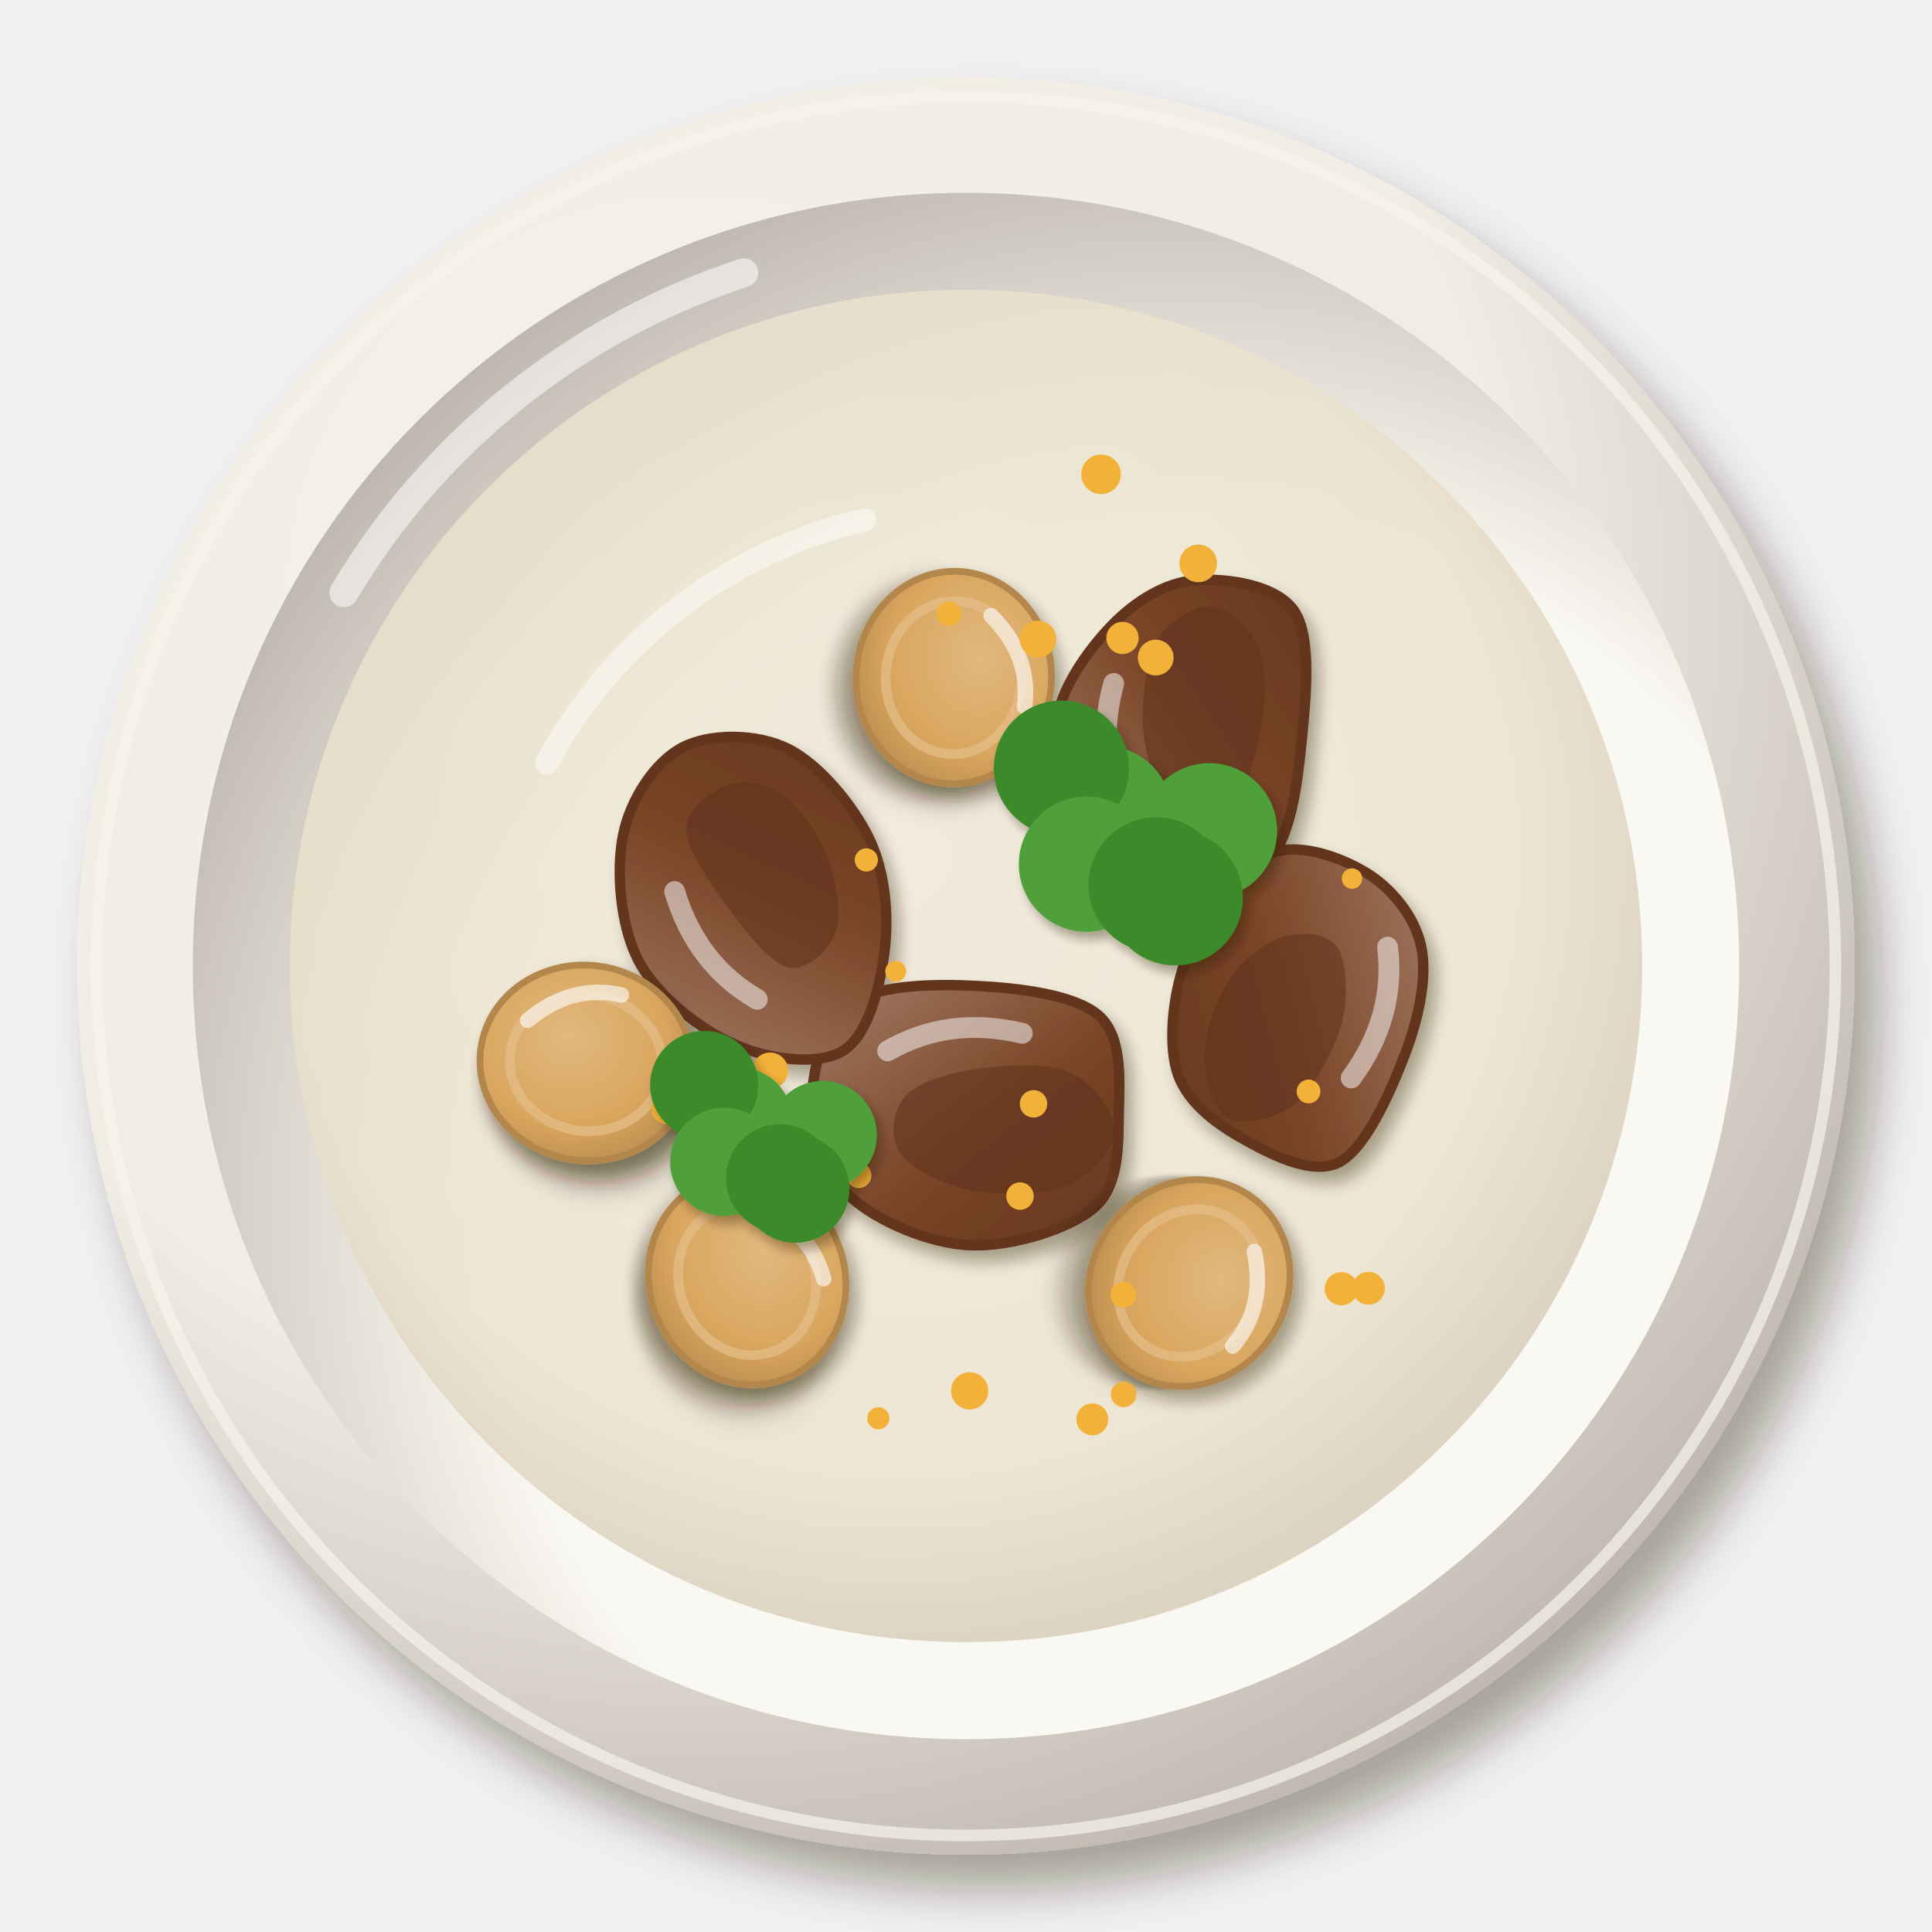
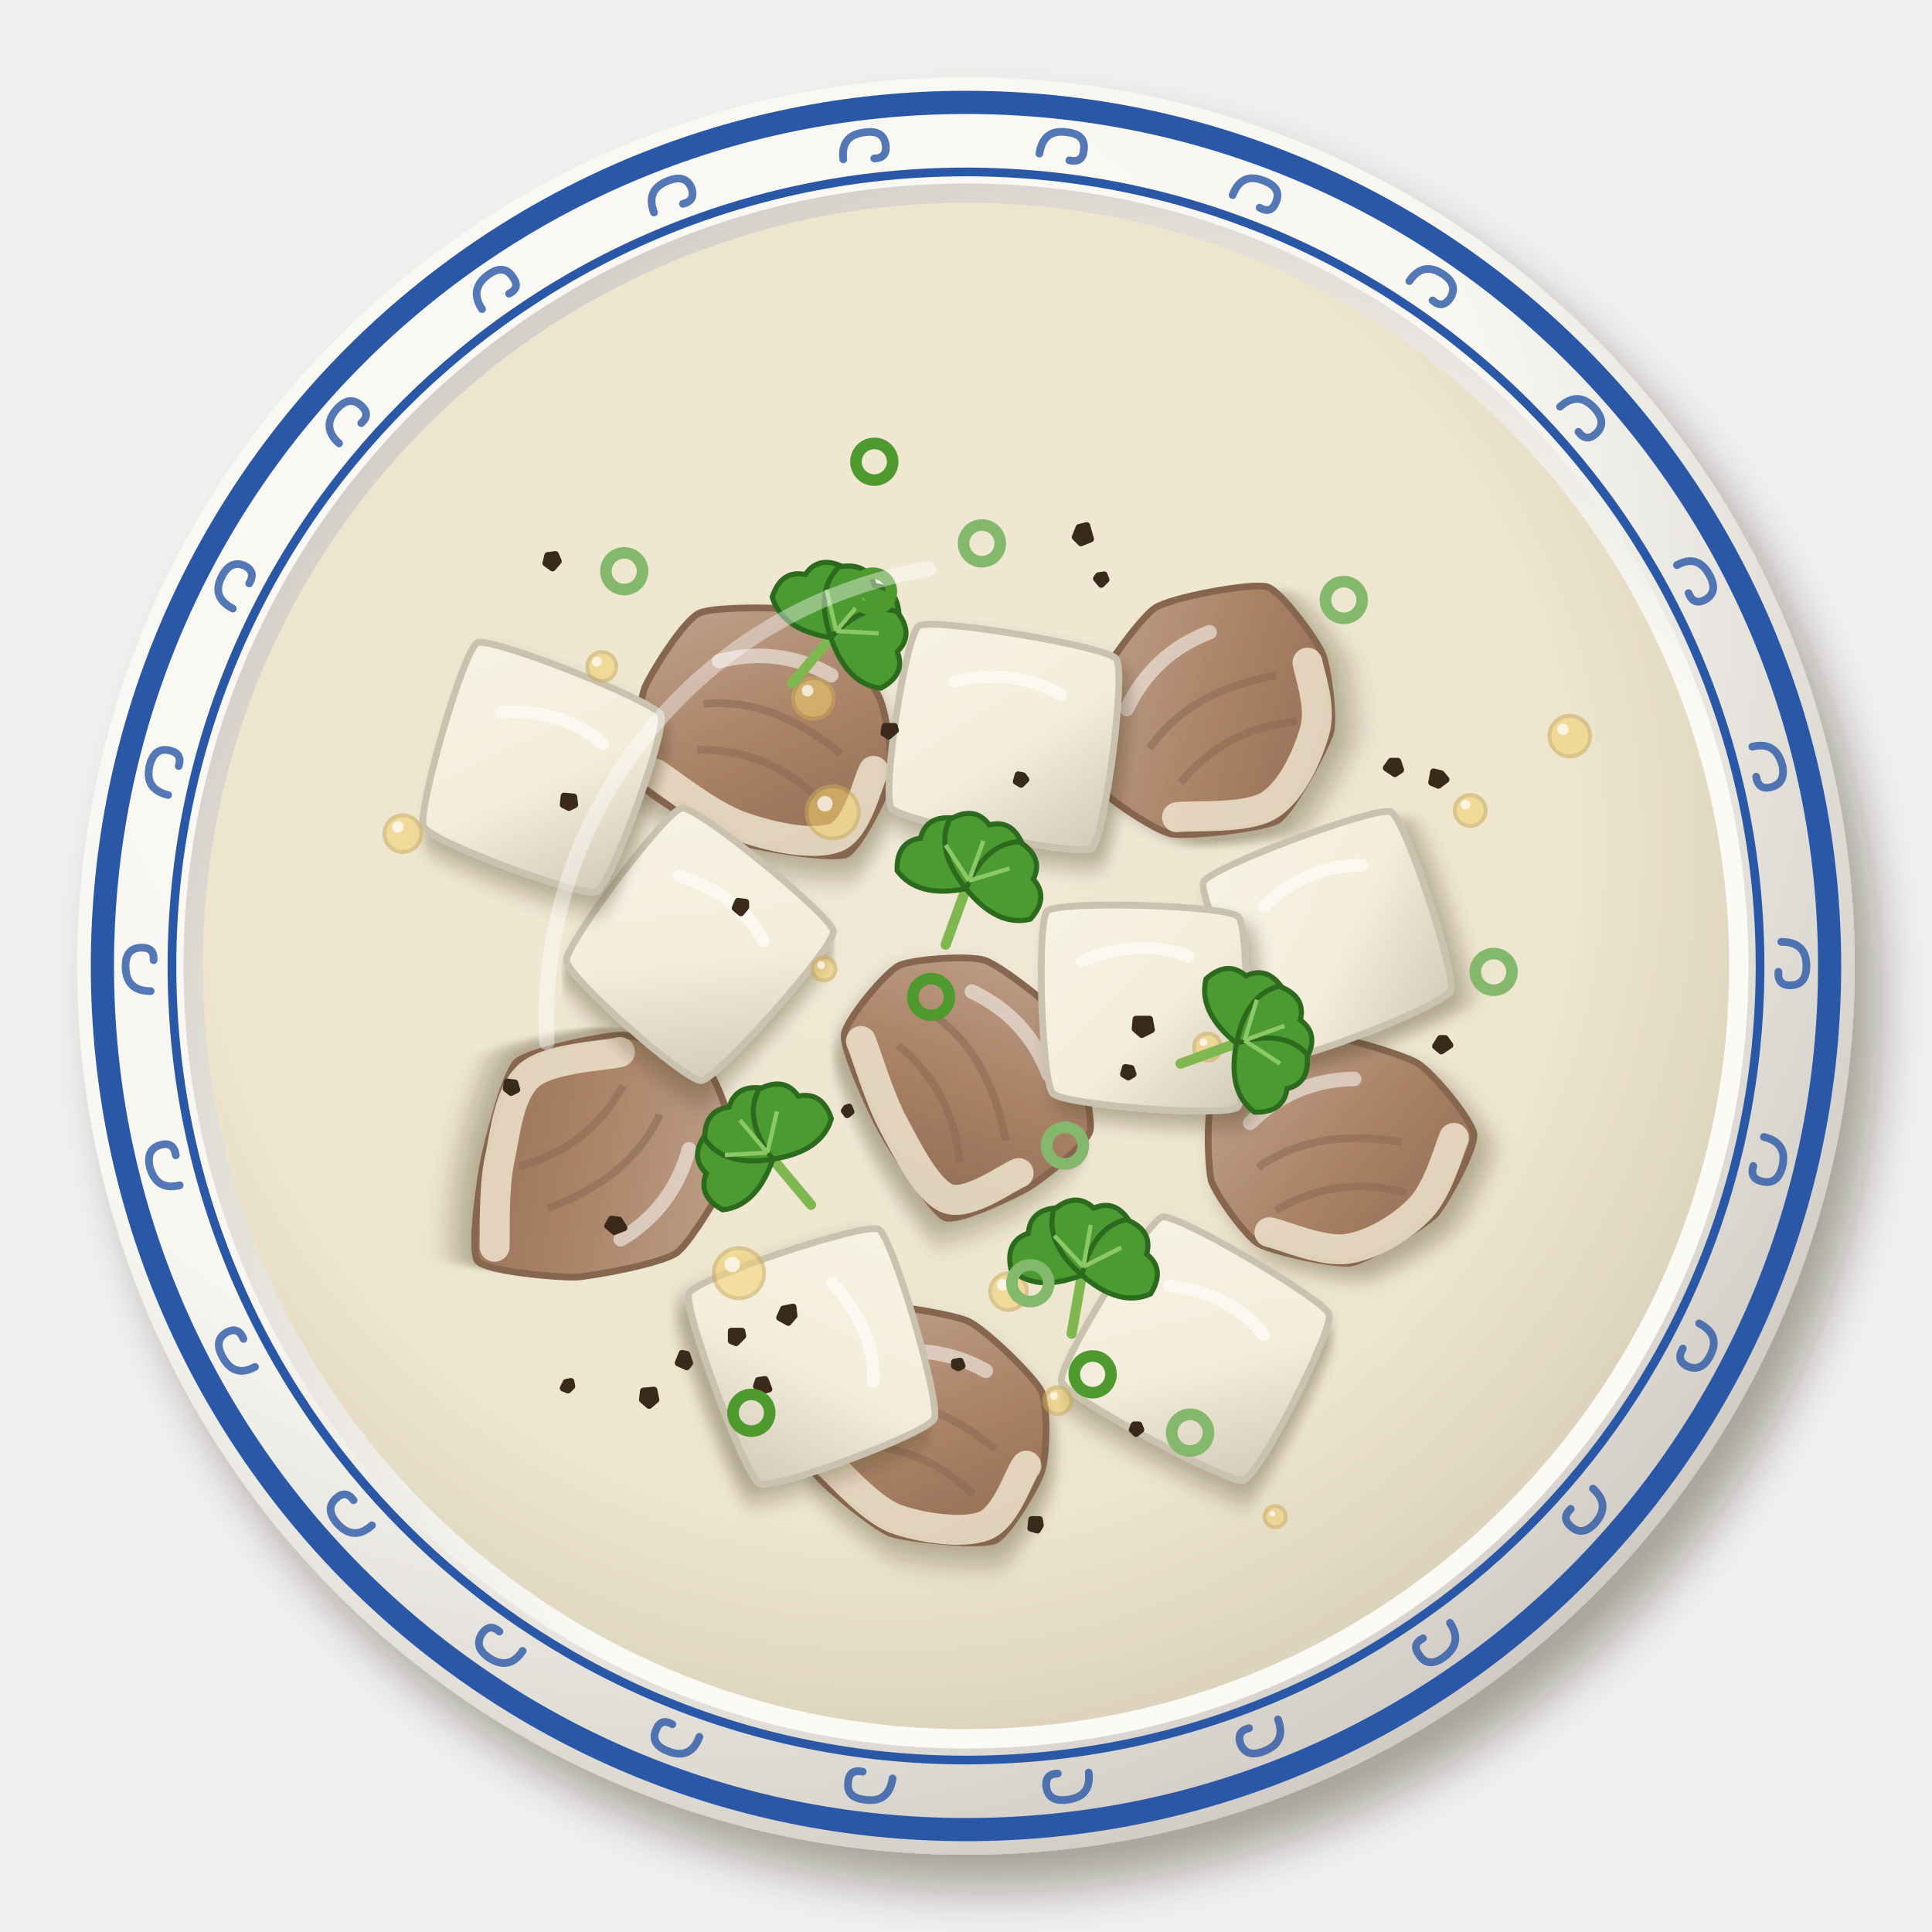
<svg xmlns="http://www.w3.org/2000/svg" viewBox="0 0 200 200" width="400" height="400">
  <defs>
    <filter id="cn_luobo_yangrou-1" x="-30%" y="-30%" width="160%" height="160%">
      <feDropShadow dx="2.52" dy="3.6" stdDeviation="2.34" flood-color="#2b1607" flood-opacity=".36" />
    </filter>
    <radialGradient id="cn_luobo_yangrou-2" cx="0.35" cy="0.3" r=".75">
-       <stop offset="0" stop-color="#f5f2eb" />
-       <stop offset=".6" stop-color="#f1ede4" />
-       <stop offset="1" stop-color="#bfb7ad" />
+       <stop offset="0" stop-color="#faf9f5" />
+       <stop offset=".6" stop-color="#f8f7f2" />
+       <stop offset="1" stop-color="#cfcac3" />
    </radialGradient>
    <radialGradient id="cn_luobo_yangrou-3" cx="0.64" cy="0.66" r=".75">
-       <stop offset="0" stop-color="#fbf9f4" />
-       <stop offset=".6" stop-color="#faf8f2" />
-       <stop offset="1" stop-color="#b7afa6" />
+       <stop offset="0" stop-color="#fbfbf6" />
+       <stop offset=".6" stop-color="#fbfaf5" />
+       <stop offset="1" stop-color="#cdc7c0" />
    </radialGradient>
    <radialGradient id="cn_luobo_yangrou-4" cx="0.45" cy="0.42" r=".75">
-       <stop offset="0" stop-color="#efe8d7" />
-       <stop offset=".6" stop-color="#ebe2cc" />
-       <stop offset="1" stop-color="#bbaf9b" />
+       <stop offset="0" stop-color="#f1e9d6" />
+       <stop offset=".6" stop-color="#ede4cc" />
+       <stop offset="1" stop-color="#c2b6a0" />
    </radialGradient>
    <filter id="cn_luobo_yangrou-5" x="-30%" y="-30%" width="160%" height="160%">
-       <feDropShadow dx="0.84" dy="1.2" stdDeviation="0.78" flood-color="#2b1607" flood-opacity=".36" />
+       <feDropShadow dx="1.12" dy="1.6" stdDeviation="1.04" flood-color="#2b1607" flood-opacity=".36" />
    </filter>
    <linearGradient id="cn_luobo_yangrou-6" x1="0" y1="0" x2="1" y2="1">
-       <stop offset="0" stop-color="#a37d68" />
-       <stop offset=".55" stop-color="#7b4527" />
-       <stop offset="1" stop-color="#64371e" />
+       <stop offset="0" stop-color="#b89782" />
+       <stop offset=".55" stop-color="#9a6a4c" />
+       <stop offset="1" stop-color="#764e36" />
    </linearGradient>
    <filter id="cn_luobo_yangrou-7" x="-30%" y="-30%" width="160%" height="160%">
-       <feDropShadow dx="1.12" dy="1.6" stdDeviation="1.04" flood-color="#2b1607" flood-opacity=".36" />
+       <feDropShadow dx="0.98" dy="1.4" stdDeviation="0.91" flood-color="#2b1607" flood-opacity=".36" />
    </filter>
-     <radialGradient id="cn_luobo_yangrou-8" cx="0.4" cy="0.38" r=".75">
-       <stop offset="0" stop-color="#e1b87e" />
-       <stop offset=".6" stop-color="#d9a65e" />
-       <stop offset="1" stop-color="#b3864b" />
-     </radialGradient>
-     <filter id="cn_luobo_yangrou-9" x="-30%" y="-30%" width="160%" height="160%">
-       <feDropShadow dx="0.56" dy="0.8" stdDeviation="0.52" flood-color="#2b1607" flood-opacity=".36" />
-     </filter>
+     <linearGradient id="cn_luobo_yangrou-8" x1="0" y1="0" x2="1" y2="1">
+       <stop offset="0" stop-color="#f8f4e8" />
+       <stop offset=".55" stop-color="#f4eedc" />
+       <stop offset="1" stop-color="#ccc2b1" />
+     </linearGradient>
  </defs>
  <g filter="url(#cn_luobo_yangrou-1)">
    <circle cx="100" cy="100" r="92" fill="url(#cn_luobo_yangrou-2)" />
  </g>
-   <circle cx="100" cy="100" r="90" fill="none" stroke="#f6f3ed" stroke-width="1.2" opacity=".7" />
-   <circle cx="100" cy="100" r="80.04" fill="url(#cn_luobo_yangrou-3)" />
-   <path d="M35.6,61.36 A75.44,75.44 0 0 1 77,28.24" stroke="#fff" stroke-width="3" fill="none" stroke-linecap="round" opacity=".55" />
-   <circle cx="100" cy="100" r="70" fill="url(#cn_luobo_yangrou-4)" opacity="0.82" />
-   <path d="M56.6,79 A50.4,50.4 0 0 1 89.5,53.8" stroke="#fff" stroke-width="2.4" fill="none" stroke-linecap="round" opacity=".45" />
-   <g filter="url(#cn_luobo_yangrou-5)">
-     <g transform="translate(100.94 114.5) rotate(2) scale(1.54)">
-       <path d="M9.67,0C9.7,2.14 9.91,4.93 8.3,6.49C6.68,8.05 2.74,9.38 0,9.36C-2.74,9.35 -6.34,7.95 -8.16,6.39C-9.99,4.83 -10.92,2.17 -10.97,0C-11.02,-2.17 -10.32,-5.3 -8.49,-6.64C-6.66,-7.99 -2.77,-8.12 0,-8.07C2.77,-8.02 6.51,-7.7 8.12,-6.35C9.73,-5.01 9.64,-2.14 9.67,0Z" fill="url(#cn_luobo_yangrou-6)" stroke="#63361d" stroke-width=".7" />
-       <path d="M9.42,1.4C9.4,2.66 7.85,4.43 6.29,5.14C4.73,5.86 1.92,5.98 0.06,5.69C-1.8,5.4 -4.1,4.43 -4.89,3.39C-5.69,2.35 -5.54,0.46 -4.69,-0.53C-3.85,-1.52 -1.66,-2.21 0.19,-2.53C2.04,-2.85 4.87,-3.1 6.41,-2.44C7.95,-1.79 9.44,0.14 9.42,1.4Z" fill="#5e321b" opacity=".55" />
-       <path d="M-6,-3.5 Q-2,-6 3,-5" stroke="#fff" stroke-width="1.4" fill="none" stroke-linecap="round" opacity="0.5" />
-     </g>
-     <g transform="translate(122.65 75.9) rotate(274) scale(1.54)">
-       <path d="M10.31,0C10.61,2.03 10.4,5.48 8.68,6.79C6.96,8.1 2.79,7.95 0,7.87C-2.79,7.79 -6.23,7.62 -8.07,6.31C-9.9,5 -11.19,1.98 -11.02,0C-10.86,-1.98 -8.92,-4.1 -7.08,-5.54C-5.25,-6.99 -2.33,-8.68 0,-8.65C2.33,-8.63 5.18,-6.84 6.89,-5.4C8.61,-3.95 10.01,-2.03 10.31,0Z" fill="url(#cn_luobo_yangrou-6)" stroke="#63361d" stroke-width=".7" />
-       <path d="M8.63,1.4C8.56,2.56 7.12,4.09 5.73,4.69C4.34,5.3 2.06,5.25 0.3,5.03C-1.47,4.82 -4.01,4.33 -4.88,3.39C-5.75,2.45 -5.74,0.44 -4.91,-0.6C-4.08,-1.63 -1.76,-2.53 0.09,-2.81C1.94,-3.09 4.75,-2.95 6.18,-2.25C7.6,-1.55 8.71,0.24 8.63,1.4Z" fill="#5e321b" opacity=".55" />
-       <path d="M-6,-3.5 Q-2,-6 3,-5" stroke="#fff" stroke-width="1.4" fill="none" stroke-linecap="round" opacity="0.5" />
-     </g>
-     <g transform="translate(78.81 92.76) rotate(242) scale(1.54)">
-       <path d="M11.31,0C11.3,2.08 9.82,4.84 7.93,6.21C6.05,7.58 2.51,8.32 0,8.22C-2.51,8.11 -5.18,6.96 -7.14,5.59C-9.1,4.22 -11.62,1.97 -11.76,0C-11.91,-1.97 -9.95,-4.7 -7.99,-6.25C-6.03,-7.81 -2.67,-9.33 0,-9.33C2.67,-9.33 6.12,-7.82 8,-6.26C9.89,-4.71 11.32,-2.08 11.31,0Z" fill="url(#cn_luobo_yangrou-6)" stroke="#63361d" stroke-width=".7" />
-       <path d="M7.67,1.4C7.52,2.53 6.64,3.81 5.4,4.44C4.17,5.06 1.9,5.35 0.25,5.16C-1.4,4.96 -3.61,4.24 -4.5,3.27C-5.39,2.3 -5.89,0.28 -5.1,-0.65C-4.3,-1.58 -1.64,-2.04 0.27,-2.32C2.17,-2.61 5.07,-2.98 6.31,-2.36C7.54,-1.74 7.82,0.27 7.67,1.4Z" fill="#5e321b" opacity=".55" />
-       <path d="M-6,-3.5 Q-2,-6 3,-5" stroke="#fff" stroke-width="1.4" fill="none" stroke-linecap="round" opacity="0.5" />
-     </g>
-     <g transform="translate(134.85 104.15) rotate(115) scale(1.54)">
-       <path d="M9.77,0C9.6,2.08 9.11,4.45 7.49,5.86C5.86,7.27 2.62,8.37 0,8.47C-2.62,8.57 -6.58,7.85 -8.23,6.44C-9.89,5.03 -10.14,1.99 -9.94,0C-9.74,-1.99 -8.69,-4.24 -7.03,-5.5C-5.38,-6.77 -2.59,-7.41 0,-7.6C2.59,-7.79 6.87,-7.91 8.49,-6.65C10.12,-5.38 9.93,-2.08 9.77,0Z" fill="url(#cn_luobo_yangrou-6)" stroke="#63361d" stroke-width=".7" />
-       <path d="M8.91,1.4C8.82,2.55 7.11,4.01 5.66,4.64C4.22,5.27 1.81,5.46 0.24,5.19C-1.33,4.92 -2.97,3.99 -3.76,3.04C-4.56,2.1 -5.18,0.51 -4.54,-0.48C-3.91,-1.47 -1.73,-2.59 0.06,-2.89C1.85,-3.19 4.74,-3 6.22,-2.29C7.69,-1.57 9,0.25 8.91,1.4Z" fill="#5e321b" opacity=".55" />
-       <path d="M-6,-3.5 Q-2,-6 3,-5" stroke="#fff" stroke-width="1.4" fill="none" stroke-linecap="round" opacity="0.5" />
-     </g>
-     <g transform="translate(77.34 132.46) rotate(70)">
-       <g filter="url(#cn_luobo_yangrou-7)">
-         <ellipse rx="11" ry="10.12" fill="url(#cn_luobo_yangrou-8)" stroke="#b3864b" stroke-width=".7" />
-       </g>
-       <ellipse rx="7.92" ry="7.04" fill="none" stroke="#e3bc86" stroke-width="1" opacity=".8" />
-       <path d="M-6.6,-3.52 Q-2.64,-7.92 2.64,-7.48" stroke="#fff" stroke-width="1.6" fill="none" stroke-linecap="round" opacity=".6" />
-     </g>
-     <g transform="translate(98.73 70.14) rotate(93)">
-       <g filter="url(#cn_luobo_yangrou-7)">
-         <ellipse rx="11" ry="10.12" fill="url(#cn_luobo_yangrou-8)" stroke="#b3864b" stroke-width=".7" />
-       </g>
-       <ellipse rx="7.92" ry="7.04" fill="none" stroke="#e3bc86" stroke-width="1" opacity=".8" />
-       <path d="M-6.6,-3.52 Q-2.64,-7.92 2.64,-7.48" stroke="#fff" stroke-width="1.6" fill="none" stroke-linecap="round" opacity=".6" />
-     </g>
-     <g transform="translate(123.11 132.82) rotate(126)">
-       <g filter="url(#cn_luobo_yangrou-7)">
-         <ellipse rx="11" ry="10.12" fill="url(#cn_luobo_yangrou-8)" stroke="#b3864b" stroke-width=".7" />
-       </g>
-       <ellipse rx="7.92" ry="7.04" fill="none" stroke="#e3bc86" stroke-width="1" opacity=".8" />
-       <path d="M-6.6,-3.52 Q-2.64,-7.92 2.64,-7.48" stroke="#fff" stroke-width="1.6" fill="none" stroke-linecap="round" opacity=".6" />
-     </g>
-     <g transform="translate(60.67 110.04) rotate(8)">
-       <g filter="url(#cn_luobo_yangrou-7)">
-         <ellipse rx="11" ry="10.12" fill="url(#cn_luobo_yangrou-8)" stroke="#b3864b" stroke-width=".7" />
-       </g>
-       <ellipse rx="7.92" ry="7.04" fill="none" stroke="#e3bc86" stroke-width="1" opacity=".8" />
-       <path d="M-6.6,-3.52 Q-2.64,-7.92 2.64,-7.48" stroke="#fff" stroke-width="1.6" fill="none" stroke-linecap="round" opacity=".6" />
-     </g>
-   </g>
-   <circle cx="135.46" cy="112.99" r="1.23" fill="#f2b23a" />
-   <circle cx="116.2" cy="66.04" r="1.67" fill="#f2b23a" />
-   <circle cx="113.98" cy="49.1" r="2.05" fill="#f2b23a" />
-   <circle cx="105.59" cy="123.82" r="1.42" fill="#f2b23a" />
-   <circle cx="124.04" cy="58.32" r="1.95" fill="#f2b23a" />
-   <circle cx="116.31" cy="144.34" r="1.32" fill="#f2b23a" />
-   <circle cx="116.29" cy="134.02" r="1.33" fill="#f2b23a" />
-   <circle cx="138.85" cy="133.41" r="1.72" fill="#f2b23a" />
-   <circle cx="69.06" cy="114.75" r="1.64" fill="#f2b23a" />
-   <circle cx="100.38" cy="143.98" r="1.93" fill="#f2b23a" />
-   <circle cx="139.96" cy="90.95" r="1.06" fill="#f2b23a" />
-   <circle cx="98.23" cy="63.54" r="1.27" fill="#f2b23a" />
-   <circle cx="92.72" cy="100.55" r="1.08" fill="#f2b23a" />
-   <circle cx="107.45" cy="66.16" r="1.9" fill="#f2b23a" />
-   <circle cx="106.99" cy="114.27" r="1.42" fill="#f2b23a" />
-   <circle cx="119.64" cy="68.07" r="1.85" fill="#f2b23a" />
-   <circle cx="89.68" cy="89.02" r="1.2" fill="#f2b23a" />
-   <circle cx="141.66" cy="133.36" r="1.7" fill="#f2b23a" />
-   <circle cx="79.72" cy="110.83" r="1.87" fill="#f2b23a" />
-   <circle cx="88.89" cy="121.67" r="1.32" fill="#f2b23a" />
-   <circle cx="90.92" cy="146.82" r="1.15" fill="#f2b23a" />
-   <circle cx="113.08" cy="146.93" r="1.65" fill="#f2b23a" />
-   <g filter="url(#cn_luobo_yangrou-9)">
-     <circle cx="125.2" cy="86" r="7" fill="#4fa03a" />
-     <circle cx="121.66" cy="92.94" r="7" fill="#3d8a2c" />
-     <circle cx="114.3" cy="84.21" r="7" fill="#4fa03a" />
-     <circle cx="109.88" cy="79.52" r="7" fill="#3d8a2c" />
-     <circle cx="112.47" cy="89.46" r="7" fill="#4fa03a" />
-     <circle cx="119.68" cy="91.59" r="7" fill="#3d8a2c" />
-   </g>
-   <g filter="url(#cn_luobo_yangrou-9)">
-     <circle cx="85.16" cy="117.5" r="5.6" fill="#4fa03a" />
-     <circle cx="82.33" cy="123.05" r="5.6" fill="#3d8a2c" />
-     <circle cx="76.44" cy="116.07" r="5.6" fill="#4fa03a" />
-     <circle cx="72.9" cy="112.32" r="5.6" fill="#3d8a2c" />
-     <circle cx="74.97" cy="120.27" r="5.6" fill="#4fa03a" />
-     <circle cx="80.75" cy="121.97" r="5.6" fill="#3d8a2c" />
-   </g>
+   <circle cx="100" cy="100" r="89.4" fill="none" stroke="#2a58a6" stroke-width="2.4" />
+   <circle cx="100" cy="100" r="82.2" fill="none" stroke="#2a58a6" stroke-width=".9" />
+   <path d="M184.4,97.5Q187,97.5 187,100Q187,102 185.3,102Q184,102 184.1,100.6M182.6,117.7Q185.1,118.3 184.5,120.8Q184,122.7 182.4,122.3Q181.1,122 181.5,120.7M175.9,137Q178.2,138.2 177,140.4Q176.1,142.1 174.6,141.4Q173.5,140.8 174.2,139.6M164.9,154.1Q166.8,155.8 165.1,157.7Q163.8,159.1 162.6,158Q161.6,157.1 162.6,156.2M150.1,168Q151.5,170.1 149.4,171.6Q147.8,172.7 146.9,171.3Q146.1,170.2 147.3,169.6M132.3,178Q133.2,180.4 130.8,181.3Q129,182 128.4,180.5Q128,179.2 129.3,178.9M112.7,183.5Q113,186 110.5,186.3Q108.5,186.6 108.3,184.9Q108.2,183.6 109.5,183.6M92.4,184.1Q92,186.7 89.5,186.3Q87.6,186.1 87.8,184.5Q87.9,183.1 89.3,183.4M72.4,179.8Q71.5,182.2 69.2,181.3Q67.3,180.6 67.9,179.1Q68.4,177.8 69.6,178.5M54.1,170.9Q52.7,173 50.6,171.6Q49,170.5 49.9,169.1Q50.7,168 51.7,168.9M38.5,157.9Q36.6,159.6 34.9,157.7Q33.6,156.2 34.8,155.1Q35.8,154.2 36.6,155.3M26.4,141.5Q24.2,142.7 23,140.4Q22.1,138.7 23.5,137.9Q24.7,137.3 25.2,138.6M18.6,122.7Q16.2,123.3 15.5,120.8Q15.1,118.9 16.7,118.5Q18,118.2 18.2,119.6M15.6,102.6Q13,102.6 13,100Q13,98.1 14.7,98.1Q16,98.1 15.9,99.4M17.4,82.3Q14.9,81.7 15.5,79.2Q16,77.3 17.6,77.7Q18.9,78 18.5,79.3M24.1,63Q21.8,61.8 23,59.6Q23.9,57.9 25.4,58.6Q26.5,59.2 25.8,60.4M35.1,45.9Q33.2,44.2 34.9,42.3Q36.2,40.9 37.4,42Q38.4,42.9 37.4,43.8M49.9,32Q48.5,29.9 50.6,28.4Q52.2,27.3 53.1,28.7Q53.9,29.8 52.7,30.4M67.7,22Q66.8,19.6 69.2,18.7Q71,18 71.6,19.5Q72,20.8 70.7,21.1M87.3,16.5Q87,14 89.5,13.7Q91.5,13.4 91.7,15.1Q91.8,16.4 90.5,16.4M107.6,15.9Q108,13.3 110.5,13.7Q112.4,13.9 112.2,15.5Q112.1,16.9 110.7,16.6M127.6,20.2Q128.5,17.8 130.8,18.7Q132.7,19.4 132.1,20.9Q131.6,22.2 130.4,21.5M145.9,29.1Q147.3,27 149.4,28.4Q151,29.5 150.1,30.9Q149.3,32 148.3,31.1M161.5,42.1Q163.4,40.4 165.1,42.3Q166.4,43.8 165.2,44.9Q164.2,45.8 163.4,44.7M173.6,58.5Q175.8,57.3 177,59.6Q177.9,61.3 176.5,62.1Q175.3,62.7 174.8,61.4M181.4,77.3Q183.8,76.7 184.5,79.2Q184.9,81.1 183.3,81.5Q182,81.8 181.8,80.4" stroke="#2a58a6" stroke-width="0.8" fill="none" stroke-linecap="round" opacity=".8" />
+   <circle cx="100" cy="100" r="81" fill="url(#cn_luobo_yangrou-3)" />
+   <path d="M35.6,61.4 A75.4,75.4 0 0 1 77,28.2" stroke="#fff" stroke-width="2.6" fill="none" stroke-linecap="round" opacity=".6" />
+   <circle cx="100" cy="100" r="79" fill="url(#cn_luobo_yangrou-4)" opacity="1" />
+   <g transform="translate(80 76) rotate(20)">
+     <g filter="url(#cn_luobo_yangrou-5)">
+       <path d="M13,0C13.2,1.5 12.5,8 11.4,9.1C10.2,10.2 2.1,11.7 0,11.7C-2.1,11.8 -10.3,10.4 -11.6,9.3C-12.9,8.3 -14.1,1.7 -14.1,0C-14,-1.7 -12.7,-8 -11.4,-9.2C-10.2,-10.4 -1.9,-13.4 0,-13.3C1.9,-13.1 7.9,-8.5 9.1,-7.3C10.3,-6.1 12.7,-1.5 13,0Z" fill="url(#cn_luobo_yangrou-6)" stroke="#6f4931" stroke-width=".7" />
+     </g>
+     <path d="M11.1,0C10.9,1.3 11.6,6.2 9.8,7.8C7.9,9.5 3.3,10.1 0,10.1C-3.3,10.1 -8.3,8.4 -10,8" stroke="#efe2cc" stroke-width="3.1" fill="none" stroke-linecap="round" opacity=".85" />
+     <path d="M-7.8,-0.5 Q-1.3,-3.6 7.3,-0.5 M-6.8,4.2 Q0,1.6 6.8,4.7" stroke="#734c34" stroke-width=".8" fill="none" opacity=".55" />
+     <path d="M-7.8,-5.2 Q-2.6,-8.8 3.6,-7.8" stroke="#fff" stroke-width="1.5" fill="none" stroke-linecap="round" opacity="0.55" />
+   </g>
+   <g transform="translate(126 74) rotate(-30)">
+     <g filter="url(#cn_luobo_yangrou-5)">
+       <path d="M12.6,0C12.4,1.5 10.4,6.3 9.3,7.4C8.1,8.6 1.8,12.5 0,12.6C-1.8,12.6 -9,9.4 -10.3,8.3C-11.6,7.1 -14.4,1.5 -14.4,0C-14.4,-1.5 -11.6,-7.1 -10.3,-8.3C-9,-9.4 -2,-12.7 0,-12.8C2,-12.9 9.9,-10.1 11.1,-8.9C12.2,-7.7 12.8,-1.5 12.6,0Z" fill="url(#cn_luobo_yangrou-6)" stroke="#6f4931" stroke-width=".7" />
+     </g>
+     <path d="M10.8,0C10.4,1.1 9.8,4.6 8,6.4C6.2,8.2 2.8,10.7 0,10.8C-2.8,10.9 -7.4,7.7 -8.9,7.1" stroke="#efe2cc" stroke-width="3.1" fill="none" stroke-linecap="round" opacity=".85" />
+     <path d="M-7.8,-0.5 Q-1.3,-3.6 7.3,-0.5 M-6.8,4.2 Q0,1.6 6.8,4.7" stroke="#734c34" stroke-width=".8" fill="none" opacity=".55" />
+     <path d="M-7.8,-5.2 Q-2.6,-8.8 3.6,-7.8" stroke="#fff" stroke-width="1.5" fill="none" stroke-linecap="round" opacity="0.55" />
+   </g>
+   <g transform="translate(100 112) rotate(60)">
+     <g filter="url(#cn_luobo_yangrou-5)">
+       <path d="M12.7,0C12.7,1.6 12.2,8 11.1,8.9C9.9,9.8 2,10.2 0,10.1C-2,10.1 -9.3,9.4 -10.5,8.5C-11.8,7.6 -14,1.5 -13.9,0C-13.8,-1.5 -11.2,-6.9 -9.9,-8C-8.7,-9.1 -1.9,-11.9 0,-12C1.9,-12 9.6,-9.7 10.8,-8.6C11.9,-7.5 12.7,-1.6 12.7,0Z" fill="url(#cn_luobo_yangrou-6)" stroke="#6f4931" stroke-width=".7" />
+     </g>
+     <path d="M10.9,0C10.7,1.3 11.3,6.2 9.5,7.7C7.7,9.1 3.1,8.8 0,8.7C-3.1,8.6 -7.6,7.5 -9.1,7.3" stroke="#efe2cc" stroke-width="3.1" fill="none" stroke-linecap="round" opacity=".85" />
+     <path d="M-7.8,-0.5 Q-1.3,-3.6 7.3,-0.5 M-6.8,4.2 Q0,1.6 6.8,4.7" stroke="#734c34" stroke-width=".8" fill="none" opacity=".55" />
+     <path d="M-7.8,-5.2 Q-2.6,-8.8 3.6,-7.8" stroke="#fff" stroke-width="1.5" fill="none" stroke-linecap="round" opacity="0.55" />
+   </g>
+   <g transform="translate(62 120) rotate(140)">
+     <g filter="url(#cn_luobo_yangrou-5)">
+       <path d="M16.4,0C16.3,1.4 10.8,6.3 9.3,7.5C7.8,8.7 1.8,13.1 0,13.2C-1.8,13.2 -8.9,9.4 -10.2,8.2C-11.6,7 -14.6,1.6 -14.6,0C-14.7,-1.6 -12.4,-7.7 -11,-8.9C-9.7,-10 -1.9,-12.7 0,-12.6C1.9,-12.5 8.2,-8.9 9.7,-7.8C11.2,-6.6 16.4,-1.4 16.4,0Z" fill="url(#cn_luobo_yangrou-6)" stroke="#6f4931" stroke-width=".7" />
+     </g>
+     <path d="M14.1,0C13.1,1.1 10.4,4.6 8,6.5C5.7,8.3 2.8,11.2 0,11.3C-2.8,11.4 -7.3,7.8 -8.8,7.1" stroke="#efe2cc" stroke-width="3.1" fill="none" stroke-linecap="round" opacity=".85" />
+     <path d="M-7.8,-0.5 Q-1.3,-3.6 7.3,-0.5 M-6.8,4.2 Q0,1.6 6.8,4.7" stroke="#734c34" stroke-width=".8" fill="none" opacity=".55" />
+     <path d="M-7.8,-5.2 Q-2.6,-8.8 3.6,-7.8" stroke="#fff" stroke-width="1.5" fill="none" stroke-linecap="round" opacity="0.55" />
+   </g>
+   <g transform="translate(138 120) rotate(-10)">
+     <g filter="url(#cn_luobo_yangrou-5)">
+       <path d="M14.8,0C14.7,1.5 10.7,6.5 9.4,7.5C8,8.5 1.7,10.9 0,10.9C-1.7,10.9 -7.9,8.3 -9.1,7.3C-10.3,6.3 -12.6,1.5 -12.8,0C-12.9,-1.5 -12.1,-7.6 -10.9,-8.8C-9.7,-10 -1.9,-13.1 0,-13.1C1.9,-13 8.9,-9.5 10.3,-8.3C11.7,-7.1 14.9,-1.5 14.8,0Z" fill="url(#cn_luobo_yangrou-6)" stroke="#6f4931" stroke-width=".7" />
+     </g>
+     <path d="M12.7,0C12,1.1 10.2,4.9 8.1,6.5C6,8.1 2.7,9.4 0,9.4C-2.7,9.4 -6.5,6.8 -7.8,6.3" stroke="#efe2cc" stroke-width="3.1" fill="none" stroke-linecap="round" opacity=".85" />
+     <path d="M-7.8,-0.5 Q-1.3,-3.6 7.3,-0.5 M-6.8,4.2 Q0,1.6 6.8,4.7" stroke="#734c34" stroke-width=".8" fill="none" opacity=".55" />
+     <path d="M-7.8,-5.2 Q-2.6,-8.8 3.6,-7.8" stroke="#fff" stroke-width="1.5" fill="none" stroke-linecap="round" opacity="0.55" />
+   </g>
+   <g transform="translate(96 148) rotate(20)">
+     <g filter="url(#cn_luobo_yangrou-5)">
+       <path d="M12.6,0C12.7,1.5 11.6,7.4 10.5,8.4C9.3,9.5 1.9,11.4 0,11.4C-1.9,11.3 -8.6,9 -9.9,7.9C-11.1,6.9 -13.4,1.6 -13.6,0C-13.7,-1.6 -12.9,-8.3 -11.6,-9.4C-10.4,-10.5 -2,-12.1 0,-12C2,-11.9 8.6,-8.9 9.7,-7.8C10.9,-6.7 12.6,-1.5 12.6,0Z" fill="url(#cn_luobo_yangrou-6)" stroke="#6f4931" stroke-width=".7" />
+     </g>
+     <path d="M10.9,0C10.5,1.2 10.8,5.6 9,7.3C7.2,8.9 2.9,9.8 0,9.8C-2.9,9.7 -7.1,7.3 -8.5,6.8" stroke="#efe2cc" stroke-width="3.1" fill="none" stroke-linecap="round" opacity=".85" />
+     <path d="M-7.8,-0.5 Q-1.3,-3.6 7.3,-0.5 M-6.8,4.2 Q0,1.6 6.8,4.7" stroke="#734c34" stroke-width=".8" fill="none" opacity=".55" />
+     <path d="M-7.8,-5.2 Q-2.6,-8.8 3.6,-7.8" stroke="#fff" stroke-width="1.5" fill="none" stroke-linecap="round" opacity="0.55" />
+   </g>
+   <g transform="translate(104 76) rotate(10)">
+     <g filter="url(#cn_luobo_yangrou-7)">
+       <path d="M-10.7,-9.5C-9.6,-10.6 8.8,-10.8 10,-9.7C11.3,-8.6 12.1,9 10.9,10.1C9.7,11.2 -8.9,10.7 -10.2,9.6C-11.5,8.4 -11.9,-8.3 -10.7,-9.5Z" fill="url(#cn_luobo_yangrou-8)" stroke="#c2b8a7" stroke-width=".7" />
+     </g>
+     <path d="M-6,-4.5 Q0,-7 5,-5" stroke="#fff" stroke-width="1.3" fill="none" stroke-linecap="round" opacity=".75" />
+   </g>
+   <g transform="translate(72 98) rotate(40)">
+     <g filter="url(#cn_luobo_yangrou-7)">
+       <path d="M-10.3,-10.1C-9.1,-11.3 8.8,-11.5 9.9,-10.4C11.1,-9.2 10.5,9 9.4,10.2C8.2,11.4 -8.2,10.9 -9.3,9.7C-10.5,8.5 -11.4,-9 -10.3,-10.1Z" fill="url(#cn_luobo_yangrou-8)" stroke="#c2b8a7" stroke-width=".7" />
+     </g>
+     <path d="M-6,-4.5 Q0,-7 5,-5" stroke="#fff" stroke-width="1.3" fill="none" stroke-linecap="round" opacity=".75" />
+   </g>
+   <g transform="translate(138 96) rotate(-20)">
+     <g filter="url(#cn_luobo_yangrou-7)">
+       <path d="M-11,-9C-9.9,-10.2 8.5,-10.3 9.7,-9.2C10.9,-8 10.3,9.2 9.2,10.3C8.1,11.5 -8.5,11.9 -9.7,10.8C-10.9,9.6 -12.1,-7.9 -11,-9Z" fill="url(#cn_luobo_yangrou-8)" stroke="#c2b8a7" stroke-width=".7" />
+     </g>
+     <path d="M-6,-4.5 Q0,-7 5,-5" stroke="#fff" stroke-width="1.3" fill="none" stroke-linecap="round" opacity=".75" />
+   </g>
+   <g transform="translate(84 140) rotate(70)">
+     <g filter="url(#cn_luobo_yangrou-7)">
+       <path d="M-9.6,-10.9C-8.4,-12 9.6,-10.8 10.8,-9.6C12,-8.4 12.1,8.5 10.9,9.7C9.7,10.8 -8.9,11 -10.1,9.8C-11.3,8.6 -10.8,-9.8 -9.6,-10.9Z" fill="url(#cn_luobo_yangrou-8)" stroke="#c2b8a7" stroke-width=".7" />
+     </g>
+     <path d="M-6,-4.5 Q0,-7 5,-5" stroke="#fff" stroke-width="1.3" fill="none" stroke-linecap="round" opacity=".75" />
+   </g>
+   <g transform="translate(124 140) rotate(30)">
+     <g filter="url(#cn_luobo_yangrou-7)">
+       <path d="M-10.2,-10.3C-9,-11.4 8.5,-11.3 9.8,-10.2C11,-9 11.9,7.9 10.7,9.1C9.5,10.2 -9.4,10.8 -10.7,9.7C-11.9,8.6 -11.4,-9.1 -10.2,-10.3Z" fill="url(#cn_luobo_yangrou-8)" stroke="#c2b8a7" stroke-width=".7" />
+     </g>
+     <path d="M-6,-4.5 Q0,-7 5,-5" stroke="#fff" stroke-width="1.3" fill="none" stroke-linecap="round" opacity=".75" />
+   </g>
+   <g transform="translate(118 104)">
+     <g filter="url(#cn_luobo_yangrou-7)">
+       <path d="M-9.6,-9.7C-8.4,-10.8 9.1,-10.3 10.2,-9.1C11.4,-7.9 11.2,9.6 10.1,10.6C8.9,11.7 -7.9,10.4 -9,9.2C-10.2,8 -10.7,-8.7 -9.6,-9.7Z" fill="url(#cn_luobo_yangrou-8)" stroke="#c2b8a7" stroke-width=".7" />
+     </g>
+     <path d="M-6,-4.5 Q0,-7 5,-5" stroke="#fff" stroke-width="1.3" fill="none" stroke-linecap="round" opacity=".75" />
+   </g>
+   <g transform="translate(56 80) rotate(20)">
+     <g filter="url(#cn_luobo_yangrou-7)">
+       <path d="M-10.8,-10.4C-9.6,-11.5 8.4,-11 9.6,-9.9C10.8,-8.7 10.8,8.5 9.6,9.6C8.5,10.7 -8.3,10.6 -9.5,9.4C-10.7,8.3 -11.9,-9.2 -10.8,-10.4Z" fill="url(#cn_luobo_yangrou-8)" stroke="#c2b8a7" stroke-width=".7" />
+     </g>
+     <path d="M-6,-4.5 Q0,-7 5,-5" stroke="#fff" stroke-width="1.3" fill="none" stroke-linecap="round" opacity=".75" />
+   </g>
+   <circle cx="100" cy="100" r="79" fill="#f0e8d4" opacity=".18" />
+   <circle cx="76.5" cy="131.8" r="2.6" fill="#f2cf6c" opacity="0.55" stroke="#caaa58" stroke-width=".4" />
+   <circle cx="75.8" cy="130.9" r="0.8" fill="#fff" opacity=".7" />
+   <circle cx="85.3" cy="100.3" r="1.2" fill="#f2cf6c" opacity="0.55" stroke="#caaa58" stroke-width=".4" />
+   <circle cx="85" cy="99.9" r="0.4" fill="#fff" opacity=".7" />
+   <circle cx="109.5" cy="145" r="1.4" fill="#f2cf6c" opacity="0.55" stroke="#caaa58" stroke-width=".4" />
+   <circle cx="109.1" cy="144.5" r="0.4" fill="#fff" opacity=".7" />
+   <circle cx="84.2" cy="72.3" r="2.1" fill="#f2cf6c" opacity="0.55" stroke="#caaa58" stroke-width=".4" />
+   <circle cx="83.6" cy="71.5" r="0.6" fill="#fff" opacity=".7" />
+   <circle cx="86.2" cy="84.1" r="2.7" fill="#f2cf6c" opacity="0.55" stroke="#caaa58" stroke-width=".4" />
+   <circle cx="85.4" cy="83.2" r="0.8" fill="#fff" opacity=".7" />
+   <circle cx="125" cy="108.4" r="1.4" fill="#f2cf6c" opacity="0.55" stroke="#caaa58" stroke-width=".4" />
+   <circle cx="124.6" cy="107.9" r="0.4" fill="#fff" opacity=".7" />
+   <circle cx="162.5" cy="76.2" r="2.1" fill="#f2cf6c" opacity="0.55" stroke="#caaa58" stroke-width=".4" />
+   <circle cx="161.8" cy="75.5" r="0.6" fill="#fff" opacity=".7" />
+   <circle cx="152.2" cy="83.9" r="1.6" fill="#f2cf6c" opacity="0.55" stroke="#caaa58" stroke-width=".4" />
+   <circle cx="151.7" cy="83.3" r="0.5" fill="#fff" opacity=".7" />
+   <circle cx="41.7" cy="86.3" r="1.9" fill="#f2cf6c" opacity="0.55" stroke="#caaa58" stroke-width=".4" />
+   <circle cx="41.2" cy="85.6" r="0.6" fill="#fff" opacity=".7" />
+   <circle cx="132" cy="157" r="1.1" fill="#f2cf6c" opacity="0.55" stroke="#caaa58" stroke-width=".4" />
+   <circle cx="131.7" cy="156.7" r="0.3" fill="#fff" opacity=".7" />
+   <circle cx="104.4" cy="133.7" r="1.9" fill="#f2cf6c" opacity="0.55" stroke="#caaa58" stroke-width=".4" />
+   <circle cx="103.8" cy="133" r="0.6" fill="#fff" opacity=".7" />
+   <circle cx="62.3" cy="69" r="1.5" fill="#f2cf6c" opacity="0.55" stroke="#caaa58" stroke-width=".4" />
+   <circle cx="61.8" cy="68.5" r="0.5" fill="#fff" opacity=".7" />
+   <path d="M88.1,115.1L87.7,115.4L87.4,115L87.6,114.7L87.9,114.6ZM145,79.7L144.4,80.1L143.5,79.5L144,78.8L144.7,78.8ZM99.6,141.4L99.2,141.6L98.8,141.4L98.8,141L99.4,140.9ZM119.2,106.6L118.2,107.1L117.5,106.5L117.6,105.5L119,105.5ZM149.7,80.7L148.9,81.3L148.2,81L148.4,79.9L149.2,80.1ZM64.6,127.1L63.6,127.5L62.9,126.9L63.3,126.2L64.1,126.3ZM71.4,141.1L71.1,141.5L70.2,141.1L70.6,140.1L71.1,140.2ZM112.9,55.8L111.9,56.2L111.3,55.6L111.7,54.6L112.5,54.4ZM59.2,143.5L58.8,143.9L58.3,143.7L58.6,143.1L59.1,143ZM114.5,60L114,60.5L113.5,59.9L113.7,59.6L114.3,59.5ZM130.8,107.6L129.7,108.6L129.2,107.9L129.2,106.8L130.4,107ZM118.1,148L117.6,148.4L117.2,148L117.4,147.5L117.9,147.5ZM82.2,136.2L81.6,136.9L80.7,136.4L81.1,135.5L82.1,135.3ZM67.9,144.9L67.2,145.5L66.5,144.9L66.6,144L67.7,143.9ZM79.6,143.8L79.2,143.9L78.3,143.5L78.5,142.9L79.2,142.8ZM92.7,75.6L92,76.2L91.5,75.9L91.6,75.2L92.6,75.2ZM57.8,58.1L57.2,58.8L56.5,58.3L56.7,57.5L57.5,57.4ZM117.3,111.2L116.8,111.5L116.3,111.2L116.5,110.5L117.1,110.6ZM83.8,61.9L83,62.6L82.3,62.1L82.5,60.8L83.5,60.9ZM106.2,80.7L105.7,81.2L105.2,80.9L105.4,80.2L105.9,80.3ZM53.5,112.8L52.9,113.1L52.4,112.7L52.5,112L53.3,112.1ZM107.7,157.9L107.4,158.4L106.7,158.2L106.8,157.3L107.6,157.3ZM150.1,108.2L149.2,108.8L148.6,108.3L149.1,107.5L149.6,107.5ZM77.2,93.9L76.7,94.5L76.1,94L76.4,93.3L77.2,93.4ZM59.5,83.3L58.9,83.6L58.3,83.3L58.4,82.4L59.4,82.5ZM76.9,138.3L76.2,139L75.7,138.8L75.7,137.8L76.8,137.8Z" fill="#3a2a1a" stroke="#3a2a1a" stroke-width=".7" stroke-linejoin="round" />
+   <g transform="translate(100 92) rotate(20) scale(0.88)">
+     <path d="M0,0 L0,7" stroke="#7fb850" stroke-width="1.2" stroke-linecap="round" />
+     <path transform="rotate(-62)" d="M0,0 Q-5,-3 -4.6,-7 Q-2.4,-9.6 0,-8 Q2.4,-9.6 4.6,-7 Q5,-3 0,0Z" fill="#4c9a32" stroke="#2c6a1e" stroke-width=".6" />
+     <path transform="rotate(0)" d="M0,0 Q-5,-3 -4.6,-7 Q-2.4,-9.6 0,-8 Q2.4,-9.6 4.6,-7 Q5,-3 0,0Z" fill="#4c9a32" stroke="#2c6a1e" stroke-width=".6" />
+     <path transform="rotate(62)" d="M0,0 Q-5,-3 -4.6,-7 Q-2.4,-9.6 0,-8 Q2.4,-9.6 4.6,-7 Q5,-3 0,0Z" fill="#4c9a32" stroke="#2c6a1e" stroke-width=".6" />
+     <path d="M0,-1 L0,-6 M0,-1 L-4,-4 M0,-1 L4,-4" stroke="#8cc866" stroke-width=".5" />
+   </g>
+   <g transform="translate(80 120) rotate(-40) scale(0.88)">
+     <path d="M0,0 L0,7" stroke="#7fb850" stroke-width="1.2" stroke-linecap="round" />
+     <path transform="rotate(-62)" d="M0,0 Q-5,-3 -4.6,-7 Q-2.4,-9.6 0,-8 Q2.4,-9.6 4.6,-7 Q5,-3 0,0Z" fill="#4c9a32" stroke="#2c6a1e" stroke-width=".6" />
+     <path transform="rotate(0)" d="M0,0 Q-5,-3 -4.6,-7 Q-2.4,-9.6 0,-8 Q2.4,-9.6 4.6,-7 Q5,-3 0,0Z" fill="#4c9a32" stroke="#2c6a1e" stroke-width=".6" />
+     <path transform="rotate(62)" d="M0,0 Q-5,-3 -4.6,-7 Q-2.4,-9.6 0,-8 Q2.4,-9.6 4.6,-7 Q5,-3 0,0Z" fill="#4c9a32" stroke="#2c6a1e" stroke-width=".6" />
+     <path d="M0,-1 L0,-6 M0,-1 L-4,-4 M0,-1 L4,-4" stroke="#8cc866" stroke-width=".5" />
+   </g>
+   <g transform="translate(128 108) rotate(70) scale(0.88)">
+     <path d="M0,0 L0,7" stroke="#7fb850" stroke-width="1.2" stroke-linecap="round" />
+     <path transform="rotate(-62)" d="M0,0 Q-5,-3 -4.6,-7 Q-2.4,-9.6 0,-8 Q2.4,-9.6 4.6,-7 Q5,-3 0,0Z" fill="#4c9a32" stroke="#2c6a1e" stroke-width=".6" />
+     <path transform="rotate(0)" d="M0,0 Q-5,-3 -4.6,-7 Q-2.4,-9.6 0,-8 Q2.4,-9.6 4.6,-7 Q5,-3 0,0Z" fill="#4c9a32" stroke="#2c6a1e" stroke-width=".6" />
+     <path transform="rotate(62)" d="M0,0 Q-5,-3 -4.6,-7 Q-2.4,-9.6 0,-8 Q2.4,-9.6 4.6,-7 Q5,-3 0,0Z" fill="#4c9a32" stroke="#2c6a1e" stroke-width=".6" />
+     <path d="M0,-1 L0,-6 M0,-1 L-4,-4 M0,-1 L4,-4" stroke="#8cc866" stroke-width=".5" />
+   </g>
+   <g transform="translate(112 132) rotate(10) scale(0.88)">
+     <path d="M0,0 L0,7" stroke="#7fb850" stroke-width="1.2" stroke-linecap="round" />
+     <path transform="rotate(-62)" d="M0,0 Q-5,-3 -4.6,-7 Q-2.4,-9.6 0,-8 Q2.4,-9.6 4.6,-7 Q5,-3 0,0Z" fill="#4c9a32" stroke="#2c6a1e" stroke-width=".6" />
+     <path transform="rotate(0)" d="M0,0 Q-5,-3 -4.6,-7 Q-2.4,-9.6 0,-8 Q2.4,-9.6 4.6,-7 Q5,-3 0,0Z" fill="#4c9a32" stroke="#2c6a1e" stroke-width=".6" />
+     <path transform="rotate(62)" d="M0,0 Q-5,-3 -4.6,-7 Q-2.4,-9.6 0,-8 Q2.4,-9.6 4.6,-7 Q5,-3 0,0Z" fill="#4c9a32" stroke="#2c6a1e" stroke-width=".6" />
+     <path d="M0,-1 L0,-6 M0,-1 L-4,-4 M0,-1 L4,-4" stroke="#8cc866" stroke-width=".5" />
+   </g>
+   <g transform="translate(86 66) rotate(40) scale(0.88)">
+     <path d="M0,0 L0,7" stroke="#7fb850" stroke-width="1.2" stroke-linecap="round" />
+     <path transform="rotate(-62)" d="M0,0 Q-5,-3 -4.6,-7 Q-2.4,-9.6 0,-8 Q2.4,-9.6 4.6,-7 Q5,-3 0,0Z" fill="#4c9a32" stroke="#2c6a1e" stroke-width=".6" />
+     <path transform="rotate(0)" d="M0,0 Q-5,-3 -4.6,-7 Q-2.4,-9.6 0,-8 Q2.4,-9.6 4.6,-7 Q5,-3 0,0Z" fill="#4c9a32" stroke="#2c6a1e" stroke-width=".6" />
+     <path transform="rotate(62)" d="M0,0 Q-5,-3 -4.6,-7 Q-2.4,-9.6 0,-8 Q2.4,-9.6 4.6,-7 Q5,-3 0,0Z" fill="#4c9a32" stroke="#2c6a1e" stroke-width=".6" />
+     <path d="M0,-1 L0,-6 M0,-1 L-4,-4 M0,-1 L4,-4" stroke="#8cc866" stroke-width=".5" />
+   </g>
+   <circle cx="64.62" cy="59.13" r="1.9" fill="none" stroke="#84b86d" stroke-width="1.2" />
+   <circle cx="110.24" cy="118.59" r="1.9" fill="none" stroke="#84b86d" stroke-width="1.2" />
+   <circle cx="90.51" cy="47.8" r="1.9" fill="none" stroke="#4f9a2e" stroke-width="1.2" />
+   <circle cx="154.62" cy="100.61" r="1.9" fill="none" stroke="#84b86d" stroke-width="1.2" />
+   <circle cx="90.37" cy="61.24" r="1.9" fill="none" stroke="#4f9a2e" stroke-width="1.2" />
+   <circle cx="106.66" cy="132.84" r="1.9" fill="none" stroke="#84b86d" stroke-width="1.2" />
+   <circle cx="113.11" cy="142.27" r="1.9" fill="none" stroke="#4f9a2e" stroke-width="1.2" />
+   <circle cx="77.78" cy="146.25" r="1.9" fill="none" stroke="#4f9a2e" stroke-width="1.2" />
+   <circle cx="96.39" cy="103.21" r="1.9" fill="none" stroke="#4f9a2e" stroke-width="1.2" />
+   <circle cx="139.11" cy="62.11" r="1.9" fill="none" stroke="#84b86d" stroke-width="1.2" />
+   <circle cx="101.65" cy="56.25" r="1.9" fill="none" stroke="#84b86d" stroke-width="1.2" />
+   <circle cx="123.2" cy="148.31" r="1.9" fill="none" stroke="#84b86d" stroke-width="1.2" />
+   <path d="M56.6,107.9 A47.4,47.4 0 0 1 96.1,58.9" stroke="#fff" stroke-width="1.6" fill="none" stroke-linecap="round" opacity="0.4" />
</svg>
